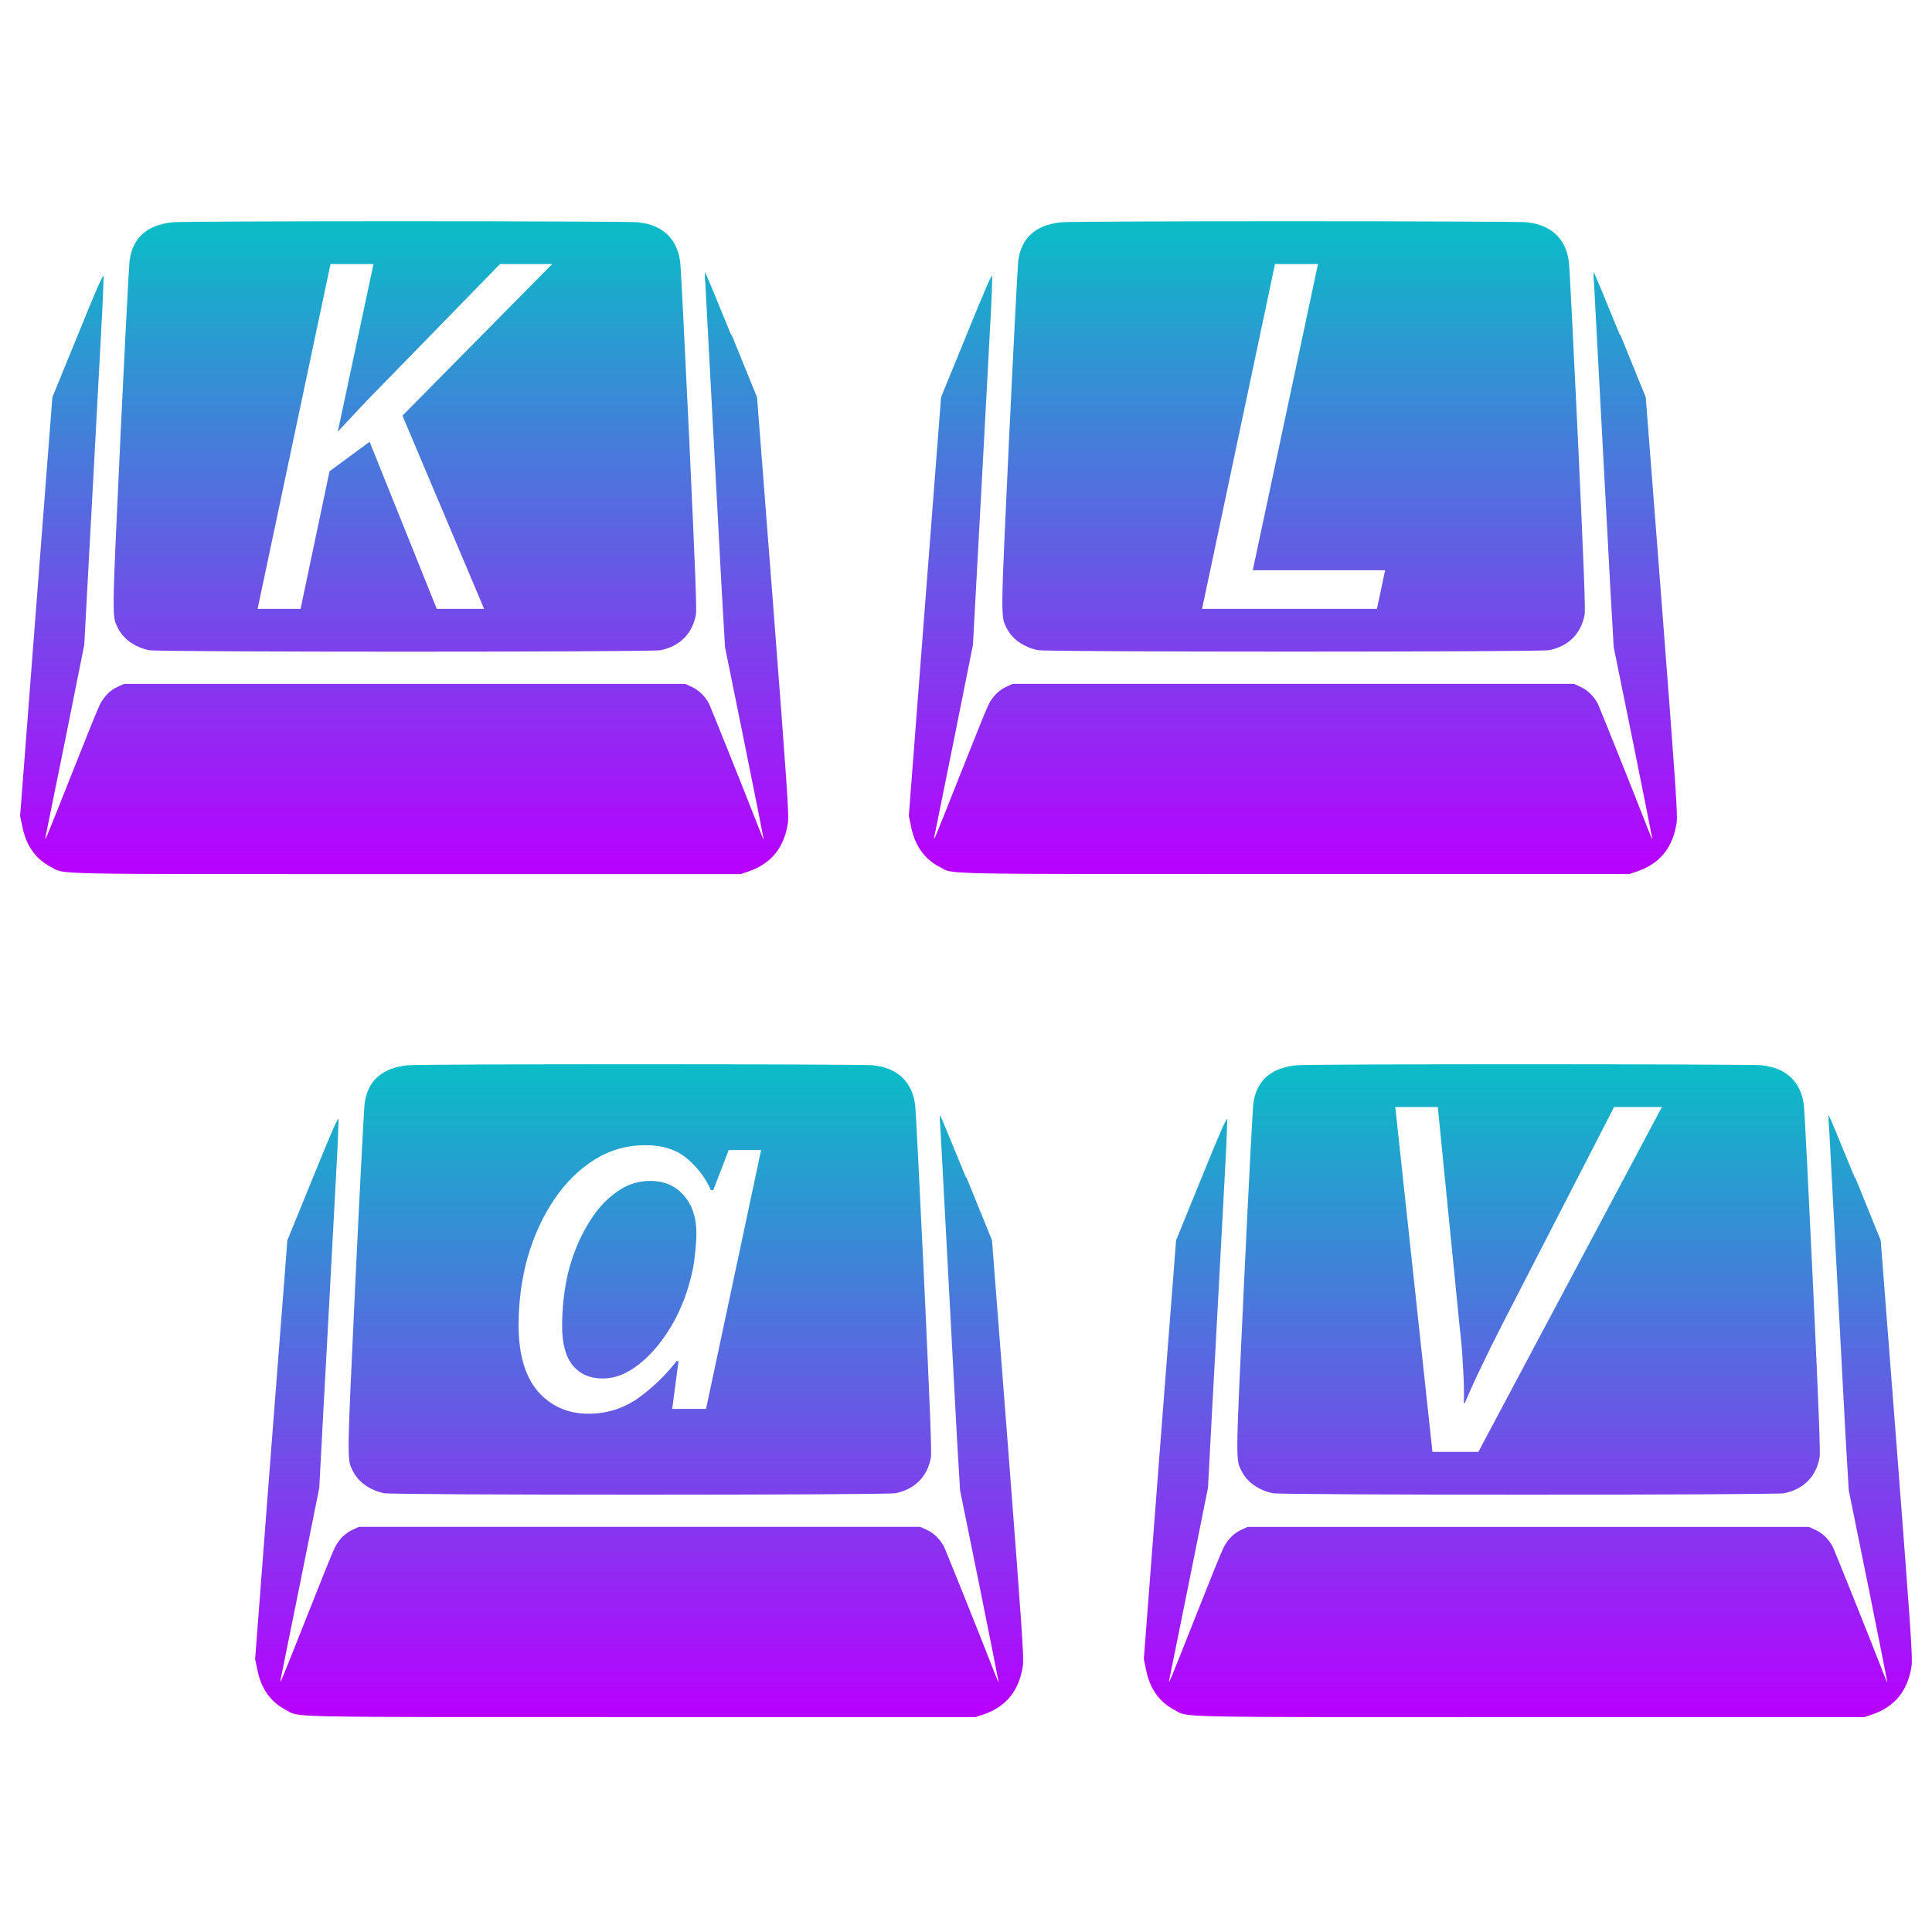
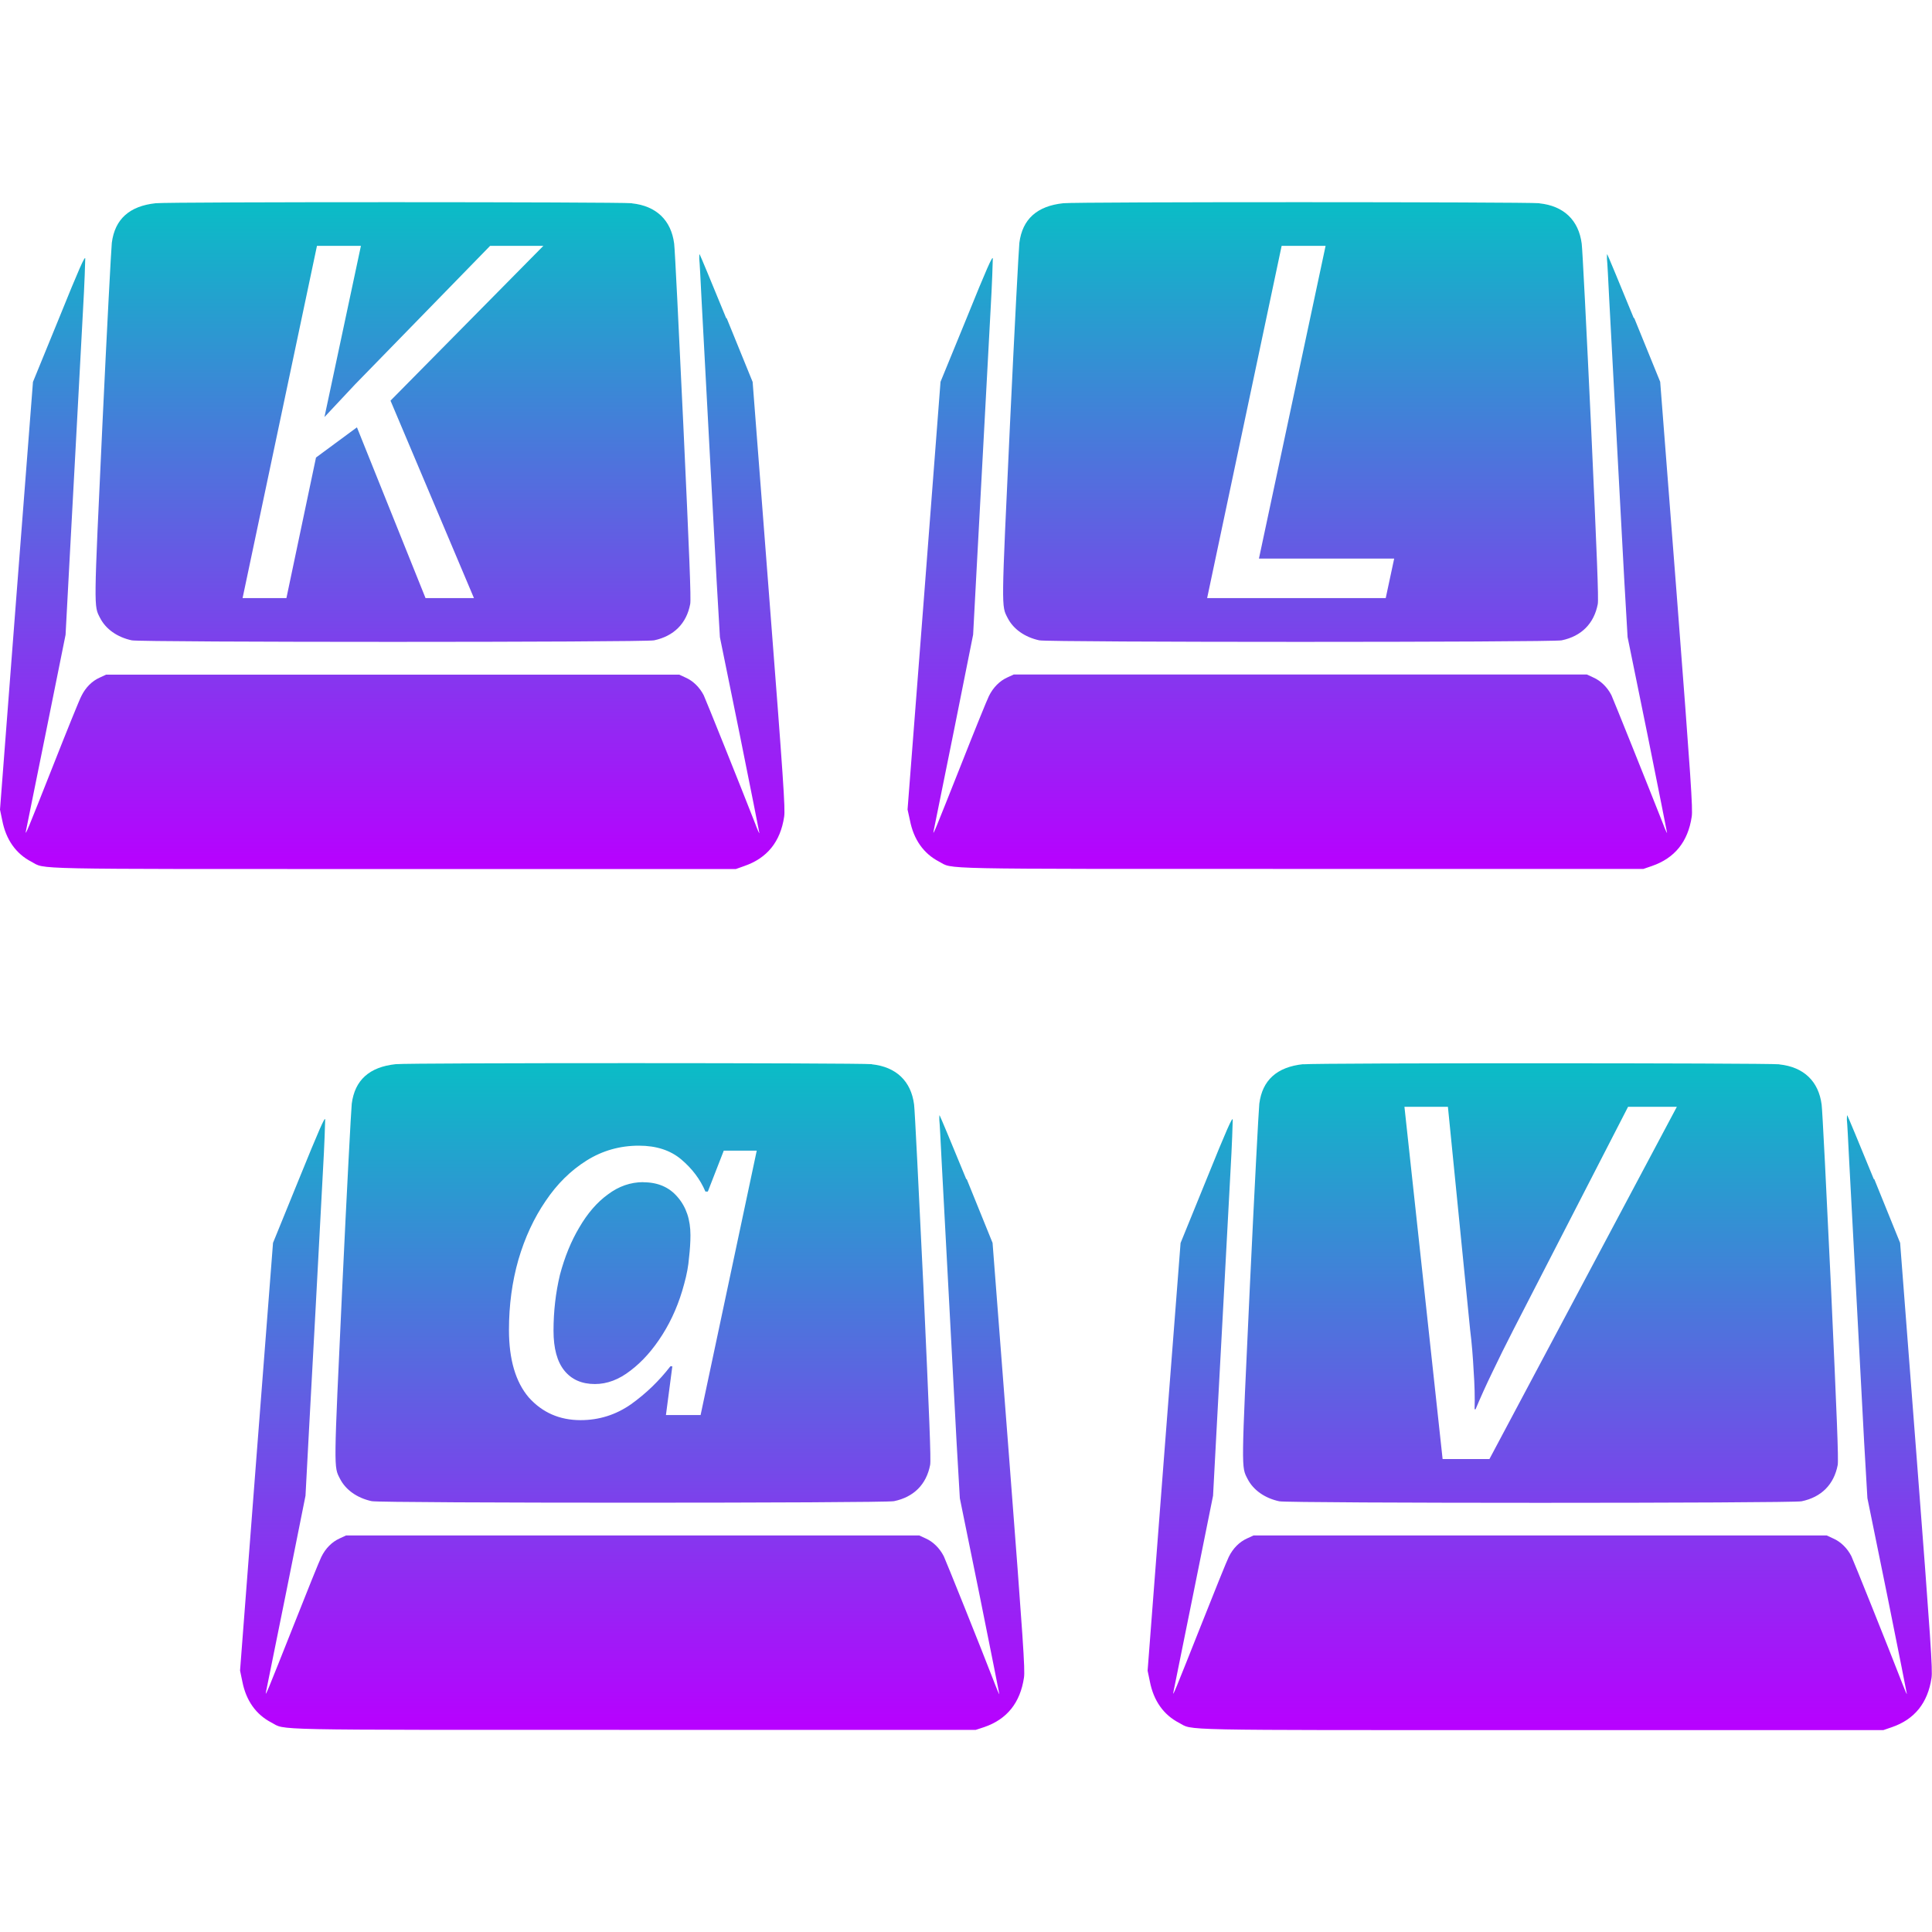
- <svg xmlns="http://www.w3.org/2000/svg" version="1.0" width="48pt" height="48pt" viewBox="0 0 48 48" preserveAspectRatio="xMidYMid" id="svg1571">
-   <defs id="defs1575">
+ <svg xmlns="http://www.w3.org/2000/svg" version="1.0" width="16pt" height="16pt" viewBox="0 0 16 16" preserveAspectRatio="xMidYMid" id="svg1571">
+   <defs>
    <style id="current-color-scheme" type="text/css">
-       .ColorScheme-Text { color: #0abdc6; } .ColorScheme-Highlight { color:#5294e2; }
-      </style>
+    .ColorScheme-Text { color: #0abdc6; } .ColorScheme-Highlight { color:#5294e2; }
+   </style>
    <linearGradient id="arrongin" x1="0%" x2="0%" y1="0%" y2="100%">
-       <stop offset="0%" style="stop-color:#dd9b44; stop-opacity:1" id="stop9192" />
-       <stop offset="100%" style="stop-color:#ad6c16; stop-opacity:1" id="stop9194" />
+       <stop offset="0%" style="stop-color:#dd9b44; stop-opacity:1" />
+       <stop offset="100%" style="stop-color:#ad6c16; stop-opacity:1" />
    </linearGradient>
    <linearGradient id="aurora" x1="0%" x2="0%" y1="0%" y2="100%">
-       <stop offset="0%" style="stop-color:#09D4DF; stop-opacity:1" id="stop9197" />
-       <stop offset="100%" style="stop-color:#9269F4; stop-opacity:1" id="stop9199" />
+       <stop offset="0%" style="stop-color:#09D4DF; stop-opacity:1" />
+       <stop offset="100%" style="stop-color:#9269F4; stop-opacity:1" />
    </linearGradient>
    <linearGradient id="cyberneon" x1="0%" x2="0%" y1="0%" y2="100%">
-       <stop offset="0" style="stop-color:#0abdc6; stop-opacity:1" id="stop9202" />
-       <stop offset="1" style="stop-color:#ea00d9; stop-opacity:1" id="stop9204" />
+       <stop offset="0" style="stop-color:#0abdc6; stop-opacity:1" />
+       <stop offset="1" style="stop-color:#ea00d9; stop-opacity:1" />
    </linearGradient>
    <linearGradient id="fitdance" x1="0%" x2="0%" y1="0%" y2="100%">
-       <stop offset="0%" style="stop-color:#1AD6AB; stop-opacity:1" id="stop9207" />
-       <stop offset="100%" style="stop-color:#329DB6; stop-opacity:1" id="stop9209" />
+       <stop offset="0%" style="stop-color:#1AD6AB; stop-opacity:1" />
+       <stop offset="100%" style="stop-color:#329DB6; stop-opacity:1" />
    </linearGradient>
    <linearGradient id="oomox" x1="0%" x2="0%" y1="0%" y2="100%">
-       <stop offset="0%" style="stop-color:#0abdc6; stop-opacity:1" id="stop9212" />
-       <stop offset="100%" style="stop-color:#b800ff; stop-opacity:1" id="stop9214" />
+       <stop offset="0%" style="stop-color:#0abdc6; stop-opacity:1" />
+       <stop offset="100%" style="stop-color:#b800ff; stop-opacity:1" />
    </linearGradient>
    <linearGradient id="rainblue" x1="0%" x2="0%" y1="0%" y2="100%">
-       <stop offset="0%" style="stop-color:#00F260; stop-opacity:1" id="stop9217" />
-       <stop offset="100%" style="stop-color:#0575E6; stop-opacity:1" id="stop9219" />
+       <stop offset="0%" style="stop-color:#00F260; stop-opacity:1" />
+       <stop offset="100%" style="stop-color:#0575E6; stop-opacity:1" />
    </linearGradient>
    <linearGradient id="sunrise" x1="0%" x2="0%" y1="0%" y2="100%">
-       <stop offset="0%" style="stop-color: #FF8501; stop-opacity:1" id="stop9222" />
-       <stop offset="100%" style="stop-color: #FFCB01; stop-opacity:1" id="stop9224" />
+       <stop offset="0%" style="stop-color: #FF8501; stop-opacity:1" />
+       <stop offset="100%" style="stop-color: #FFCB01; stop-opacity:1" />
    </linearGradient>
    <linearGradient id="telinkrin" x1="0%" x2="0%" y1="0%" y2="100%">
-       <stop offset="0%" style="stop-color: #b2ced6; stop-opacity:1" id="stop9227" />
-       <stop offset="100%" style="stop-color: #6da5b7; stop-opacity:1" id="stop9229" />
+       <stop offset="0%" style="stop-color: #b2ced6; stop-opacity:1" />
+       <stop offset="100%" style="stop-color: #6da5b7; stop-opacity:1" />
    </linearGradient>
    <linearGradient id="60spsycho" x1="0%" x2="0%" y1="0%" y2="100%">
-       <stop offset="0%" style="stop-color: #df5940; stop-opacity:1" id="stop9232" />
-       <stop offset="25%" style="stop-color: #d8d15f; stop-opacity:1" id="stop9234" />
-       <stop offset="50%" style="stop-color: #e9882a; stop-opacity:1" id="stop9236" />
-       <stop offset="100%" style="stop-color: #279362; stop-opacity:1" id="stop9238" />
+       <stop offset="0%" style="stop-color: #df5940; stop-opacity:1" />
+       <stop offset="25%" style="stop-color: #d8d15f; stop-opacity:1" />
+       <stop offset="50%" style="stop-color: #e9882a; stop-opacity:1" />
+       <stop offset="100%" style="stop-color: #279362; stop-opacity:1" />
    </linearGradient>
    <linearGradient id="90ssummer" x1="0%" x2="0%" y1="0%" y2="100%">
-       <stop offset="0%" style="stop-color: #f618c7; stop-opacity:1" id="stop9241" />
-       <stop offset="20%" style="stop-color: #94ffab; stop-opacity:1" id="stop9243" />
-       <stop offset="50%" style="stop-color: #fbfd54; stop-opacity:1" id="stop9245" />
-       <stop offset="100%" style="stop-color: #0f83ae; stop-opacity:1" id="stop9247" />
+       <stop offset="0%" style="stop-color: #f618c7; stop-opacity:1" />
+       <stop offset="20%" style="stop-color: #94ffab; stop-opacity:1" />
+       <stop offset="50%" style="stop-color: #fbfd54; stop-opacity:1" />
+       <stop offset="100%" style="stop-color: #0f83ae; stop-opacity:1" />
    </linearGradient>
  </defs>
-   <g id="g1743-0-5" transform="matrix(-0.00270773,0,0,0.00269466,87.73339,23.12892)">
-     <path id="path155-0-1-1" style="stroke-width:1.124;fill-opacity:1.0;fill:url(#oomox)" class="ColorScheme-Text" d="M 20507.51 1238.701 C 20743.909 1263.414 20875.038 1382.741 20901.889 1596.397 C 20907.382 1643.606 20945.967 2383.495 20986.283 3240.273 C 21064.406 4921.189 21064.577 4870.636 21007.381 4983.086 C 20956.816 5083.145 20853.334 5155.978 20722.822 5184.222 C 20639.662 5202.352 16115.386 5202.352 16029.77 5184.222 C 15852.084 5147.118 15738.492 5032.374 15705.719 4856.969 C 15696.836 4812.007 15712.869 4415.222 15766.851 3240.273 C 15807.394 2383.495 15843.582 1646.743 15850.162 1602.92 C 15876.837 1391.527 16011.504 1263.264 16229.935 1239.789 L 16230.476 1238.701 C 16360.531 1226.219 20376.998 1225.331 20507.51 1238.701 z M 19598.654 1623.577 L 19208.603 1623.577 L 19009.52 3636.564 C 18994.747 3758.286 18984.052 3881.528 18978.143 4006.219 C 18969.28 4130.91 18966.533 4246.708 18969.487 4353.586 L 18960.831 4353.586 C 18916.514 4246.708 18866.032 4135.05 18809.896 4019.266 C 18753.76 3900.513 18690.377 3771.751 18619.469 3632.215 L 17591.055 1623.577 L 17152.315 1623.577 L 18836.405 4803.151 L 19257.833 4803.151 L 19598.654 1623.577 z M 15620.784 1699.682 C 15623.096 1699.682 15623.489 1718.953 15623.489 1741.54 C 15620.528 1765.122 15611.501 1930.215 15602.391 2110.108 C 15570.958 2712.764 15494.36 4141.029 15467.685 4651.484 L 15437.931 5157.585 L 15259.406 6039.864 C 15161.263 6525.614 15084.126 6922.987 15084.126 6925.948 C 15086.43 6928.217 15102.945 6890.022 15120.913 6841.688 C 15256.917 6489.761 15565.149 5720.431 15582.915 5681.081 C 15620.042 5609.12 15678.93 5550.935 15745.211 5521.803 L 15803.638 5494.623 L 18378.19 5494.623 L 20953.282 5494.623 L 21011.709 5521.803 C 21079.331 5552.188 21137.362 5610.561 21175.628 5688.148 C 21191.344 5717.385 21306.155 6002.716 21430.973 6320.91 C 21655.098 6888.635 21684.385 6964.303 21672.794 6905.834 C 21669.151 6890.073 21588.365 6485.137 21491.563 6006.16 L 21317.366 5134.753 L 21284.907 4522.105 C 21252.109 3929.585 21209.535 3120.239 21161.021 2212.85 C 21146.873 1972.249 21140.464 1758.482 21140.464 1738.279 C 21142.514 1710.165 21195.257 1828.93 21376.333 2276.452 L 21610.039 2852.135 L 21758.81 4783.038 L 21905.959 6713.396 L 21885.401 6812.333 C 21851.918 6984.391 21763.13 7110.602 21624.646 7182.532 C 21488.895 7253.427 21732.497 7248.852 18370.616 7248.852 L 15295.111 7248.852 L 15218.832 7222.759 C 15014.067 7151.922 14895.289 7003.545 14861.781 6777.542 C 14850.418 6707.831 14867.341 6461.459 14996.487 4774.883 L 15144.717 2852.135 L 15377.341 2276.452 L 15382.21 2276.452 C 15510.671 1959.389 15618.379 1699.682 15620.784 1699.682 z " />
-   </g>
-   <g id="g1743-02" transform="matrix(-0.00270773,0,0,0.00269466,65.65375,23.12806)">
-     <path id="path156-1-0-0" style="stroke-width:1.124;fill-opacity:1;fill:url(#oomox)" class="ColorScheme-Text" d="M 20507.491 1239.019 C 20743.89 1263.732 20875.019 1383.059 20901.87 1596.714 C 20907.363 1643.924 20945.948 2383.813 20986.264 3240.59 C 21064.389 4921.507 21064.558 4870.41 21007.362 4982.86 C 20956.797 5082.919 20853.314 5156.296 20722.804 5184.539 C 20639.642 5202.67 16115.367 5202.67 16029.751 5184.539 C 15852.065 5147.436 15738.473 5032.691 15705.7 4857.286 C 15696.817 4812.325 15712.85 4415.54 15766.832 3240.59 C 15807.375 2383.813 15843.564 1647.06 15850.144 1603.238 C 15876.819 1391.845 16011.485 1263.582 16229.916 1240.106 L 16230.457 1239.019 C 16360.512 1226.537 20376.979 1225.649 20507.491 1239.019 z M 15620.766 1700 C 15623.078 1700 15623.47 1718.727 15623.47 1741.314 C 15620.509 1764.896 15611.482 1930.533 15602.372 2110.426 C 15570.939 2713.082 15494.341 4140.803 15467.667 4651.258 L 15437.912 5157.359 L 15259.387 6040.181 C 15161.244 6525.932 15084.108 6922.761 15084.108 6925.722 C 15086.411 6927.99 15102.927 6889.796 15120.895 6841.462 C 15256.898 6489.535 15565.131 5720.748 15582.897 5681.399 C 15620.023 5609.437 15678.911 5550.709 15745.192 5521.578 L 15803.619 5494.397 L 18378.712 5494.397 L 20953.264 5494.397 L 21011.69 5521.578 C 21079.312 5551.962 21137.343 5610.335 21175.609 5687.922 C 21191.325 5717.159 21306.136 6003.033 21430.954 6321.228 C 21655.079 6888.953 21684.366 6964.077 21672.775 6905.608 C 21669.132 6889.847 21588.346 6485.454 21491.544 6006.477 L 21317.347 5135.071 L 21284.888 4521.879 C 21252.09 3929.359 21209.516 3120.013 21161.002 2212.624 C 21146.854 1972.024 21140.445 1758.256 21140.445 1738.053 C 21142.495 1709.939 21195.238 1829.248 21376.315 2276.77 L 21610.02 2852.453 L 21758.792 4782.812 L 21905.94 6713.714 L 21885.382 6812.651 C 21851.899 6984.708 21763.111 7110.376 21624.627 7182.306 C 21488.876 7253.201 21732.478 7248.626 18370.597 7248.626 L 15295.092 7248.626 L 15218.813 7223.076 C 15014.048 7152.24 14895.27 7003.319 14861.762 6777.316 C 14850.399 6707.605 14867.322 6461.777 14996.468 4775.201 L 15144.698 2852.453 L 15377.322 2276.77 L 15382.191 2276.77 C 15510.653 1959.707 15618.361 1700 15620.766 1700 z M 18322.449 1975.61 C 18165.861 1975.61 18039.093 2016.97 17941.595 2100.097 C 17844.097 2183.224 17771.391 2279.994 17724.119 2389.841 L 17701.938 2389.841 L 17560.2 2020.186 L 17263.199 2020.186 L 17768.48 4407.177 L 18079.005 4407.177 L 18021.12 3966.31 L 18038.972 3966.31 C 18139.426 4096.938 18257.412 4211.356 18393.318 4309.328 C 18529.226 4404.33 18680.132 4451.753 18845.582 4451.753 C 19034.671 4451.753 19189.696 4383.378 19310.83 4246.812 C 19429.01 4107.278 19488.274 3904.077 19488.274 3636.882 C 19488.274 3414.22 19460.015 3203.032 19403.88 3004.12 C 19344.79 2802.24 19263.303 2625.511 19159.895 2474.101 C 19056.488 2319.722 18933.841 2198.403 18792.025 2109.338 C 18650.209 2020.274 18493.811 1975.61 18322.449 1975.61 z M 18282.416 2305.038 C 18397.642 2305.038 18504.099 2342.257 18601.598 2416.478 C 18699.096 2487.73 18784.703 2587.26 18858.566 2714.92 C 18932.428 2839.61 18990.319 2981.881 19031.682 3142.197 C 19070.09 3302.514 19089.026 3470.419 19089.026 3645.58 C 19089.026 3805.897 19056.648 3925.835 18991.649 4005.993 C 18926.65 4086.152 18835.008 4126.675 18716.828 4126.675 C 18607.511 4126.675 18501.054 4086.152 18397.646 4005.993 C 18291.284 3925.835 18195.522 3817.481 18109.842 3680.914 C 18024.161 3544.348 17958.864 3391.874 17914.546 3222.651 C 17890.91 3136.555 17876.635 3057.977 17870.726 2986.725 C 17861.863 2912.504 17857.201 2844.129 17857.201 2781.784 C 17857.201 2642.249 17895.614 2527.831 17972.431 2438.766 C 18049.248 2349.701 18152.418 2305.038 18282.416 2305.038 z " />
-   </g>
-   <g id="g174-0-1-1" transform="matrix(-0.00270773,0,0,0.00269466,81.89557,2.18308)">
-     <path id="path174-1-0-0" style="stroke-width:1.124;fill-opacity:1;fill:url(#oomox)" class="ColorScheme-Text" d="M 20507.358 1239.259 C 20743.755 1263.972 20875.426 1382.755 20902.277 1596.41 C 20907.77 1643.62 20946.355 2383.509 20986.671 3240.287 C 21064.796 4921.203 21064.424 4870.65 21007.229 4983.1 C 20956.664 5083.159 20853.182 5155.992 20722.67 5184.235 C 20639.508 5202.366 16115.233 5202.366 16029.617 5184.235 C 15851.932 5147.132 15738.34 5032.931 15705.567 4857.526 C 15696.684 4812.564 15712.716 4415.236 15766.698 3240.287 C 15807.241 2383.509 15843.43 1647.3 15850.01 1603.477 C 15876.685 1392.085 16011.351 1263.822 16229.782 1240.346 L 16230.323 1239.259 C 16360.38 1226.777 20376.846 1225.889 20507.358 1239.259 z M 18546.284 1624.134 L 18151.905 1624.134 L 18750.235 4447.1 L 17535.722 4447.1 L 17611.46 4803.709 L 19215.483 4803.709 L 18546.284 1624.134 z M 15621.173 1699.696 C 15623.485 1699.696 15623.337 1718.967 15623.337 1741.554 C 15620.376 1765.136 15611.889 1930.229 15602.779 2110.122 C 15571.347 2712.778 15494.208 4141.043 15467.533 4651.498 L 15438.32 5157.599 L 15259.794 6039.877 C 15161.652 6525.628 15083.974 6923.001 15083.974 6925.962 C 15086.278 6928.23 15103.334 6890.035 15121.302 6841.702 C 15257.306 6489.775 15564.997 5720.445 15582.763 5681.095 C 15619.89 5609.134 15678.778 5550.949 15745.059 5521.817 L 15803.485 5494.637 L 18378.578 5494.637 L 20953.13 5494.637 L 21011.556 5521.817 C 21079.178 5552.202 21137.209 5610.575 21175.475 5688.162 C 21191.191 5717.399 21306.003 6002.729 21430.821 6320.924 C 21654.945 6888.649 21684.232 6964.316 21672.641 6905.848 C 21668.998 6890.087 21588.213 6485.151 21491.411 6006.174 L 21317.755 5134.767 L 21284.754 4522.119 C 21251.956 3929.598 21209.383 3120.253 21160.869 2212.864 C 21146.721 1972.263 21140.311 1758.496 21140.311 1738.293 C 21142.361 1710.178 21195.104 1828.944 21376.181 2276.466 L 21610.428 2852.149 L 21758.658 4783.051 L 21906.347 6713.41 L 21885.249 6812.347 C 21851.766 6984.404 21762.977 7110.615 21624.494 7182.545 C 21488.743 7253.441 21732.345 7248.866 18370.463 7248.866 L 15295.499 7248.866 L 15219.22 7222.773 C 15014.456 7151.936 14895.137 7003.559 14861.629 6777.556 C 14850.266 6707.845 14867.188 6461.473 14996.334 4774.897 L 15144.564 2852.149 L 15377.729 2276.466 L 15382.598 2276.466 C 15511.06 1959.403 15618.768 1699.696 15621.173 1699.696 z " transform="translate(0)" />
-   </g>
-   <g id="g1743" transform="matrix(-0.00270773,0,0,0.00269466,59.81594,2.184354)">
-     <path id="path165-0-1-1" style="stroke-width:1.124;fill-opacity:1.0;fill:url(#oomox)" class="ColorScheme-Text" d="M 20507.34 1238.786 C 20743.739 1263.499 20875.409 1382.826 20902.26 1596.481 C 20907.753 1643.69 20946.337 2383.58 20986.653 3240.358 C 21064.778 4921.274 21064.407 4870.721 21007.211 4983.171 C 20956.646 5083.23 20853.164 5156.063 20722.652 5184.306 C 20639.49 5202.437 16115.214 5202.437 16029.6 5184.306 C 15851.914 5147.203 15738.322 5032.458 15705.549 4857.053 C 15696.666 4812.092 15712.698 4415.307 15766.68 3240.358 C 15807.223 2383.58 15843.412 1646.827 15849.992 1603.005 C 15876.667 1391.612 16011.335 1263.349 16229.764 1239.873 L 16230.305 1238.786 C 16360.362 1226.304 20376.828 1225.416 20507.34 1238.786 z M 19058.039 1623.662 L 18663.66 1623.662 L 18991.497 3169.145 L 18716.677 2875.052 L 17502.704 1623.662 L 17023.932 1623.662 L 18398.036 3021.826 L 17648.77 4803.236 L 18083.182 4803.236 L 18699.365 3262.646 L 19067.235 3534.45 L 19332.859 4803.236 L 19727.238 4803.236 L 19058.039 1623.662 z M 15621.155 1699.767 C 15623.467 1699.767 15623.319 1719.038 15623.319 1741.625 C 15620.358 1765.207 15611.872 1930.3 15602.762 2110.193 C 15571.329 2712.849 15494.19 4141.114 15467.515 4651.569 L 15438.302 5157.126 L 15259.777 6039.948 C 15161.634 6525.699 15083.956 6923.071 15083.956 6926.032 C 15086.26 6928.301 15103.316 6890.106 15121.284 6841.773 C 15257.288 6489.846 15565.52 5720.516 15583.286 5681.166 C 15620.413 5609.204 15678.76 5551.02 15745.041 5521.888 L 15803.467 5494.708 L 18378.56 5494.708 L 20953.112 5494.708 L 21011.539 5521.888 C 21079.161 5552.273 21137.191 5610.645 21175.457 5688.233 C 21191.173 5717.47 21305.985 6002.8 21430.803 6320.995 C 21654.928 6888.72 21684.755 6964.387 21673.164 6905.919 C 21669.521 6890.158 21588.195 6485.221 21491.393 6006.244 L 21317.737 5134.838 L 21284.737 4522.19 C 21251.939 3929.669 21209.365 3119.78 21160.851 2212.391 C 21146.703 1971.791 21140.293 1758.567 21140.293 1738.363 C 21142.343 1710.249 21195.086 1829.015 21376.163 2276.537 L 21610.41 2852.22 L 21758.64 4783.122 L 21906.329 6713.481 L 21885.231 6812.418 C 21851.748 6984.475 21762.96 7110.686 21624.476 7182.616 C 21488.725 7253.512 21732.327 7248.937 18370.446 7248.937 L 15295.482 7248.937 L 15219.203 7222.843 C 15014.438 7152.007 14895.119 7003.63 14861.611 6777.627 C 14850.248 6707.915 14867.171 6461.544 14996.316 4774.968 L 15144.547 2852.22 L 15377.712 2276.537 L 15382.58 2276.537 C 15511.042 1959.474 15618.75 1699.767 15621.155 1699.767 z " />
-   </g>
+   <path id="path155-0-1-1" style="fill:url(#oomox);fill-opacity:1;stroke-width:0.001" class="ColorScheme-Text" d="m 10.793,8.813 c -0.218,0.023 -0.339,0.132 -0.364,0.328 -0.005,0.043 -0.041,0.722 -0.078,1.508 -0.072,1.542 -0.072,1.496 -0.019,1.599 0.047,0.092 0.142,0.159 0.262,0.185 0.077,0.017 4.247,0.017 4.326,0 0.164,-0.034 0.268,-0.139 0.299,-0.3 0.008,-0.041 -0.007,-0.405 -0.056,-1.483 -0.037,-0.786 -0.071,-1.462 -0.077,-1.502 -0.025,-0.194 -0.149,-0.312 -0.35,-0.333 l -5.11e-4,-9.872e-4 c -0.12,-0.011 -3.822,-0.012 -3.942,0 z m 0.838,0.353 h 0.36 l 0.184,1.847 c 0.014,0.112 0.023,0.225 0.029,0.339 0.008,0.114 0.011,0.221 0.008,0.319 h 0.008 c 0.041,-0.098 0.087,-0.2 0.139,-0.307 0.052,-0.109 0.11,-0.227 0.176,-0.355 l 0.948,-1.843 h 0.404 l -1.552,2.917 h -0.388 z m 3.667,0.07 c -0.002,0 -0.003,0.018 -0.003,0.038 0.003,0.022 0.011,0.173 0.019,0.338 0.029,0.553 0.1,1.863 0.124,2.331 l 0.027,0.464 0.165,0.809 c 0.09,0.446 0.162,0.81 0.162,0.813 -0.002,0.002 -0.017,-0.033 -0.034,-0.077 -0.125,-0.323 -0.409,-1.029 -0.426,-1.065 -0.034,-0.066 -0.088,-0.119 -0.15,-0.146 l -0.054,-0.025 h -2.373 -2.374 l -0.054,0.025 c -0.062,0.028 -0.116,0.081 -0.151,0.153 -0.014,0.027 -0.12,0.289 -0.235,0.58 -0.207,0.521 -0.234,0.59 -0.223,0.537 0.003,-0.014 0.078,-0.386 0.167,-0.825 l 0.161,-0.799 0.03,-0.562 c 0.03,-0.544 0.069,-1.286 0.114,-2.118 0.013,-0.221 0.019,-0.417 0.019,-0.435 -0.002,-0.026 -0.051,0.083 -0.217,0.494 l -0.215,0.528 -0.137,1.771 -0.136,1.771 0.019,0.091 c 0.031,0.158 0.113,0.274 0.24,0.34 0.125,0.065 -0.099,0.061 2.999,0.061 h 2.835 l 0.07,-0.024 c 0.189,-0.065 0.298,-0.201 0.329,-0.408 0.01,-0.064 -0.005,-0.29 -0.124,-1.837 L 15.736,10.293 15.522,9.765 h -0.004 C 15.399,9.474 15.3,9.236 15.298,9.236 Z" />
+   <path id="path156-1-0-0" style="fill:url(#oomox);fill-opacity:1;stroke-width:0.001" class="ColorScheme-Text" d="m 3.277,8.813 c -0.218,0.023 -0.339,0.132 -0.364,0.328 -0.005,0.043 -0.041,0.722 -0.078,1.508 -0.072,1.542 -0.072,1.495 -0.019,1.598 0.047,0.092 0.142,0.159 0.262,0.185 0.077,0.017 4.247,0.017 4.326,0 0.164,-0.034 0.268,-0.139 0.299,-0.3 0.008,-0.041 -0.007,-0.405 -0.056,-1.483 C 7.609,9.863 7.576,9.187 7.57,9.147 7.545,8.953 7.421,8.835 7.22,8.814 l -5.107e-4,-9.873e-4 c -0.12,-0.011 -3.822,-0.012 -3.942,0 z m 4.504,0.423 c -0.002,0 -0.002,0.017 -0.002,0.038 0.003,0.022 0.011,0.174 0.019,0.339 0.029,0.553 0.1,1.863 0.124,2.331 l 0.027,0.464 0.165,0.81 c 0.09,0.446 0.162,0.81 0.162,0.812 -0.002,0.002 -0.017,-0.033 -0.034,-0.077 C 8.117,13.629 7.833,12.924 7.816,12.888 7.782,12.822 7.728,12.768 7.667,12.741 l -0.054,-0.025 H 5.239 2.866 l -0.054,0.025 c -0.062,0.028 -0.116,0.081 -0.151,0.153 -0.014,0.027 -0.12,0.289 -0.235,0.581 -0.207,0.521 -0.234,0.59 -0.223,0.536 0.003,-0.014 0.078,-0.385 0.167,-0.825 L 2.53,12.387 2.56,11.824 C 2.59,11.281 2.63,10.538 2.674,9.706 2.687,9.485 2.693,9.289 2.693,9.271 2.691,9.245 2.643,9.354 2.476,9.765 l -0.215,0.528 -0.137,1.771 -0.136,1.771 0.019,0.091 c 0.031,0.158 0.113,0.273 0.24,0.339 0.125,0.065 -0.099,0.061 2.999,0.061 h 2.835 l 0.07,-0.023 c 0.189,-0.065 0.298,-0.202 0.329,-0.409 0.01,-0.064 -0.005,-0.289 -0.124,-1.837 L 8.22,10.293 8.006,9.765 h -0.004 C 7.883,9.474 7.783,9.236 7.781,9.236 Z M 5.291,9.488 c 0.144,0 0.261,0.038 0.351,0.114 0.09,0.076 0.157,0.165 0.2,0.266 h 0.02 L 5.994,9.529 H 6.267 L 5.802,11.719 H 5.515 l 0.053,-0.404 h -0.016 c -0.093,0.12 -0.201,0.225 -0.327,0.315 -0.125,0.087 -0.264,0.131 -0.417,0.131 -0.174,0 -0.317,-0.063 -0.429,-0.188 -0.109,-0.128 -0.164,-0.314 -0.164,-0.56 0,-0.204 0.026,-0.398 0.078,-0.58 0.054,-0.185 0.13,-0.347 0.225,-0.486 C 4.614,9.804 4.727,9.693 4.858,9.611 4.989,9.529 5.133,9.488 5.291,9.488 Z m 0.037,0.302 c -0.106,0 -0.204,0.034 -0.294,0.102 -0.09,0.065 -0.169,0.157 -0.237,0.274 -0.068,0.114 -0.121,0.245 -0.16,0.392 -0.035,0.147 -0.053,0.301 -0.053,0.462 0,0.147 0.03,0.257 0.09,0.331 0.06,0.074 0.144,0.111 0.253,0.111 0.101,0 0.199,-0.037 0.294,-0.111 0.098,-0.074 0.186,-0.173 0.265,-0.298 0.079,-0.125 0.139,-0.265 0.18,-0.42 0.022,-0.079 0.035,-0.151 0.04,-0.216 0.008,-0.068 0.012,-0.131 0.012,-0.188 0,-0.128 -0.035,-0.233 -0.106,-0.315 C 5.543,9.832 5.448,9.791 5.328,9.791 Z" />
+   <path id="path174-1-0-0" style="fill:url(#oomox);fill-opacity:1;stroke-width:0.001" class="ColorScheme-Text" d="m 8.806,1.683 c -0.218,0.023 -0.339,0.132 -0.364,0.328 -0.005,0.043 -0.041,0.722 -0.078,1.508 -0.072,1.542 -0.072,1.496 -0.019,1.599 0.047,0.092 0.142,0.159 0.262,0.185 0.077,0.017 4.247,0.017 4.326,0 0.164,-0.034 0.268,-0.139 0.299,-0.3 0.008,-0.041 -0.007,-0.406 -0.056,-1.484 -0.037,-0.786 -0.071,-1.461 -0.077,-1.501 C 13.074,1.823 12.95,1.705 12.749,1.684 l -5.1e-4,-9.974e-4 c -0.12,-0.011 -3.822,-0.012 -3.942,0 z m 1.808,0.353 h 0.364 l -0.552,2.59 h 1.12 l -0.07,0.327 H 9.997 Z m 2.696,0.069 c -0.002,0 -0.002,0.018 -0.002,0.038 0.003,0.022 0.011,0.173 0.019,0.338 0.029,0.553 0.1,1.863 0.125,2.331 l 0.027,0.464 0.165,0.809 c 0.09,0.446 0.162,0.81 0.162,0.813 -0.002,0.002 -0.018,-0.033 -0.034,-0.077 C 13.645,6.499 13.362,5.794 13.345,5.757 13.311,5.691 13.257,5.638 13.196,5.611 L 13.142,5.586 H 10.768 8.395 l -0.054,0.025 C 8.279,5.639 8.225,5.693 8.19,5.764 8.176,5.791 8.07,6.052 7.955,6.344 7.748,6.865 7.721,6.935 7.732,6.881 7.735,6.866 7.81,6.495 7.899,6.056 L 8.059,5.256 8.089,4.694 c 0.03,-0.544 0.069,-1.286 0.114,-2.118 0.013,-0.221 0.019,-0.417 0.019,-0.435 -0.002,-0.026 -0.051,0.083 -0.217,0.494 L 7.789,3.162 7.653,4.934 7.516,6.704 7.536,6.795 C 7.567,6.953 7.649,7.069 7.776,7.135 7.901,7.2 7.677,7.196 10.776,7.196 h 2.834 l 0.07,-0.024 c 0.189,-0.065 0.299,-0.201 0.33,-0.408 0.01,-0.064 -0.005,-0.29 -0.124,-1.837 L 13.749,3.162 13.534,2.634 h -0.004 C 13.411,2.343 13.312,2.105 13.31,2.105 Z" />
+   <path id="path165-0-1-1" style="fill:url(#oomox);fill-opacity:1;stroke-width:0.001" class="ColorScheme-Text" d="m 1.29,1.683 c -0.218,0.023 -0.339,0.132 -0.364,0.328 -0.005,0.043 -0.041,0.722 -0.078,1.508 -0.072,1.542 -0.072,1.496 -0.019,1.599 0.047,0.092 0.142,0.159 0.262,0.185 0.077,0.017 4.247,0.017 4.326,0 C 5.581,5.268 5.686,5.163 5.716,5.002 5.724,4.961 5.709,4.597 5.659,3.519 5.622,2.733 5.589,2.057 5.583,2.017 5.558,1.823 5.434,1.705 5.233,1.684 l -5.107e-4,-9.975e-4 c -0.12,-0.011 -3.822,-0.012 -3.942,0 z M 2.625,2.036 H 2.989 L 2.687,3.454 2.94,3.184 4.059,2.036 H 4.5 L 3.234,3.318 3.925,4.953 H 3.524 L 2.956,3.539 2.617,3.789 2.372,4.953 H 2.009 Z m 3.168,0.07 c -0.002,0 -0.002,0.018 -0.002,0.038 0.003,0.022 0.011,0.173 0.019,0.338 0.029,0.553 0.1,1.863 0.125,2.331 l 0.027,0.464 0.165,0.81 c 0.09,0.446 0.162,0.81 0.162,0.813 -0.002,0.002 -0.018,-0.033 -0.034,-0.077 C 6.129,6.5 5.845,5.794 5.828,5.758 5.794,5.692 5.74,5.639 5.679,5.612 L 5.625,5.587 H 3.252 0.879 L 0.825,5.612 C 0.762,5.64 0.709,5.693 0.674,5.764 0.659,5.791 0.553,6.053 0.438,6.345 0.232,6.866 0.204,6.935 0.215,6.881 0.218,6.867 0.293,6.495 0.382,6.056 L 0.543,5.257 0.573,4.695 c 0.03,-0.544 0.069,-1.286 0.114,-2.119 0.013,-0.221 0.019,-0.416 0.019,-0.435 -0.002,-0.026 -0.051,0.083 -0.217,0.494 L 0.273,3.163 0.136,4.934 8.5401933e-6,6.705 0.019,6.796 c 0.031,0.158 0.113,0.274 0.24,0.34 0.125,0.065 -0.099,0.061 2.999,0.061 H 6.094 L 6.164,7.172 C 6.353,7.107 6.463,6.971 6.494,6.764 6.504,6.7 6.489,6.474 6.369,4.927 L 6.233,3.163 6.018,2.635 h -0.004 C 5.895,2.344 5.796,2.106 5.794,2.106 Z" />
</svg>
